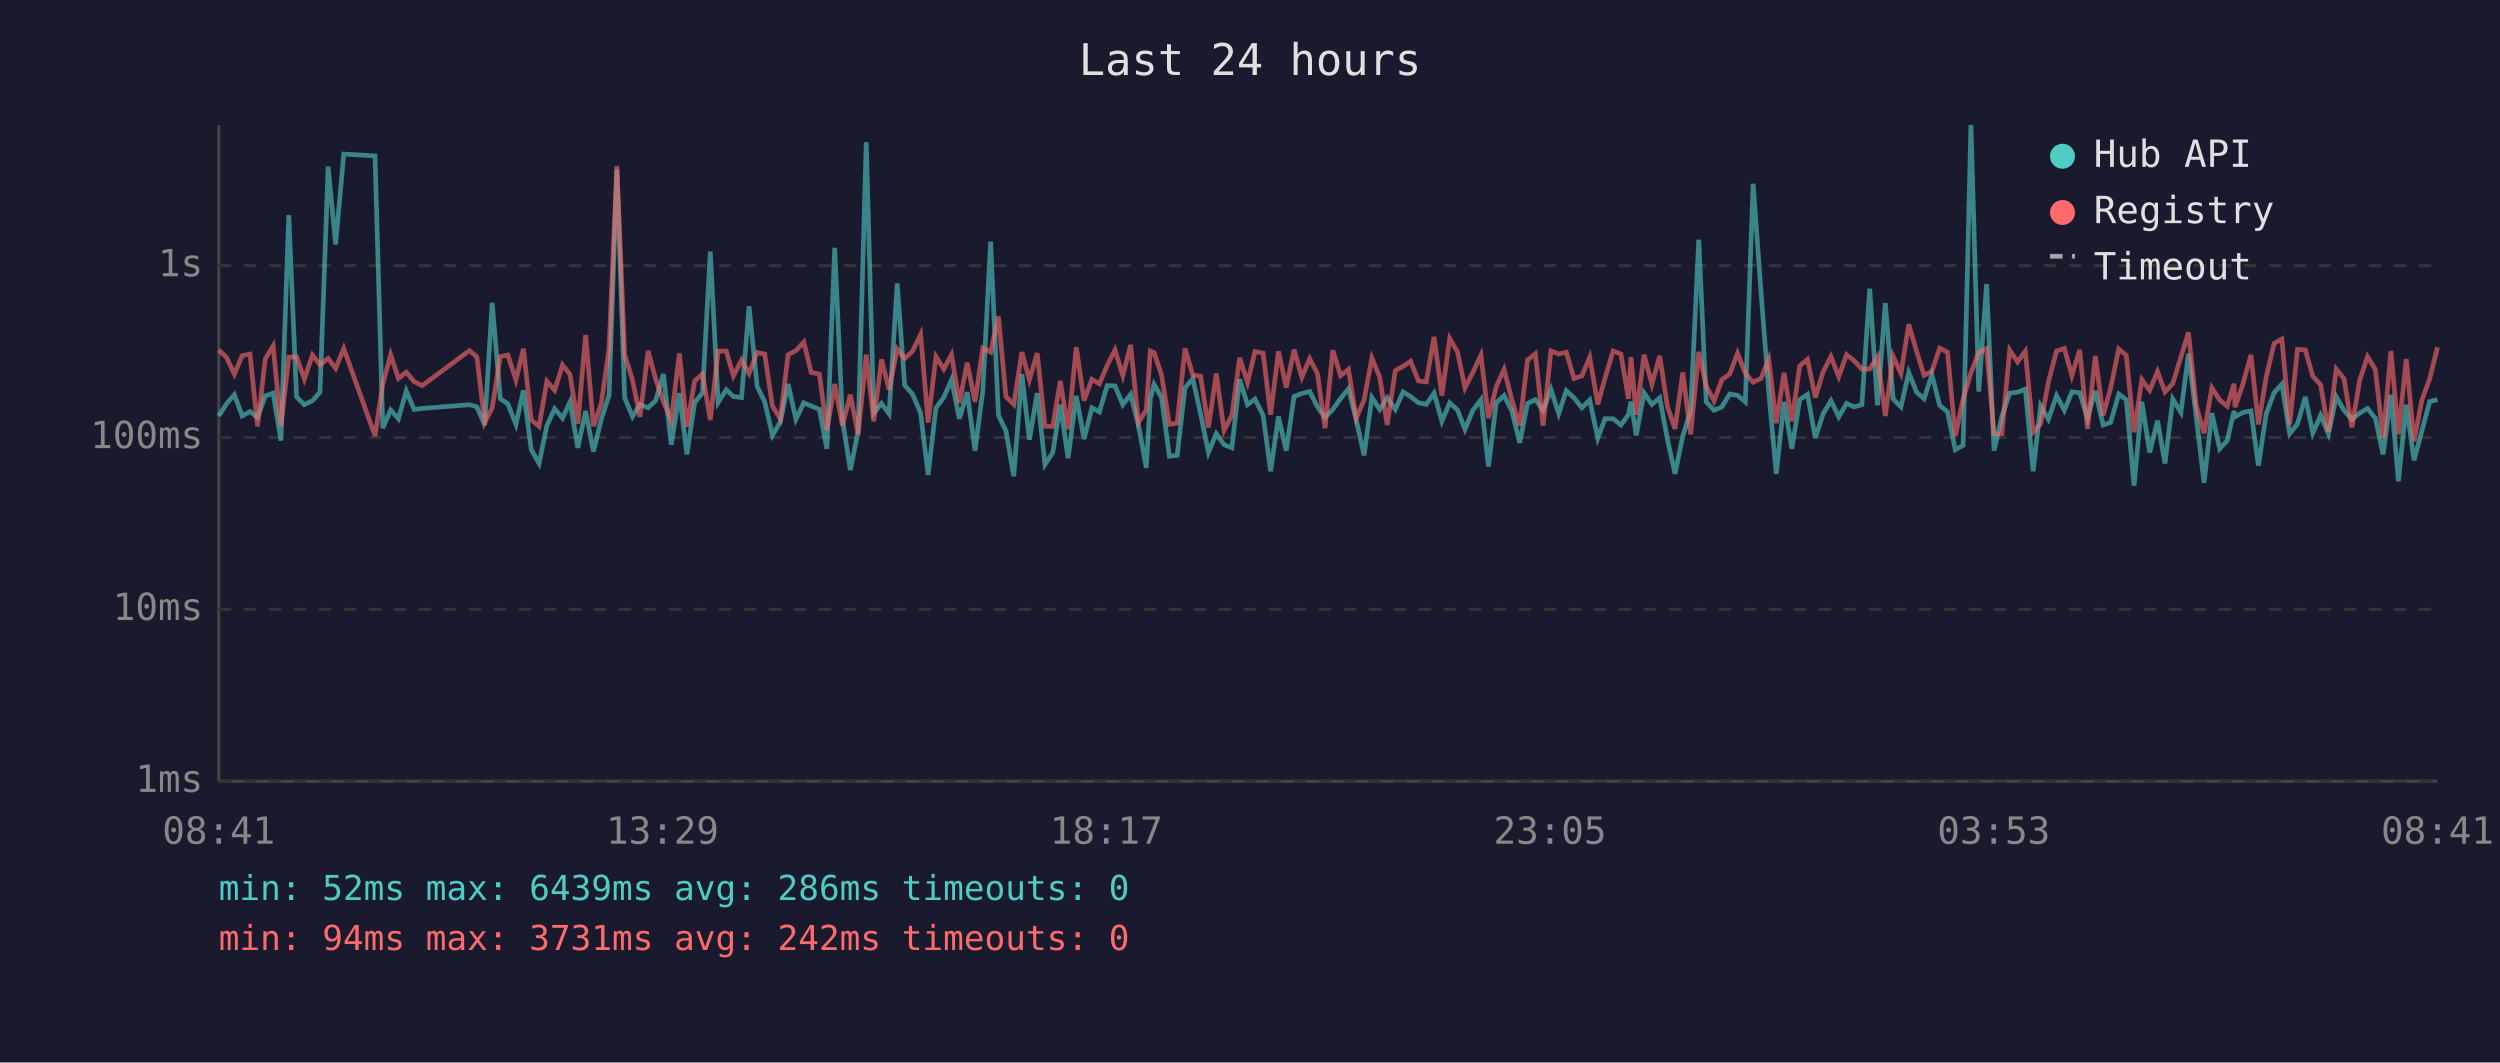
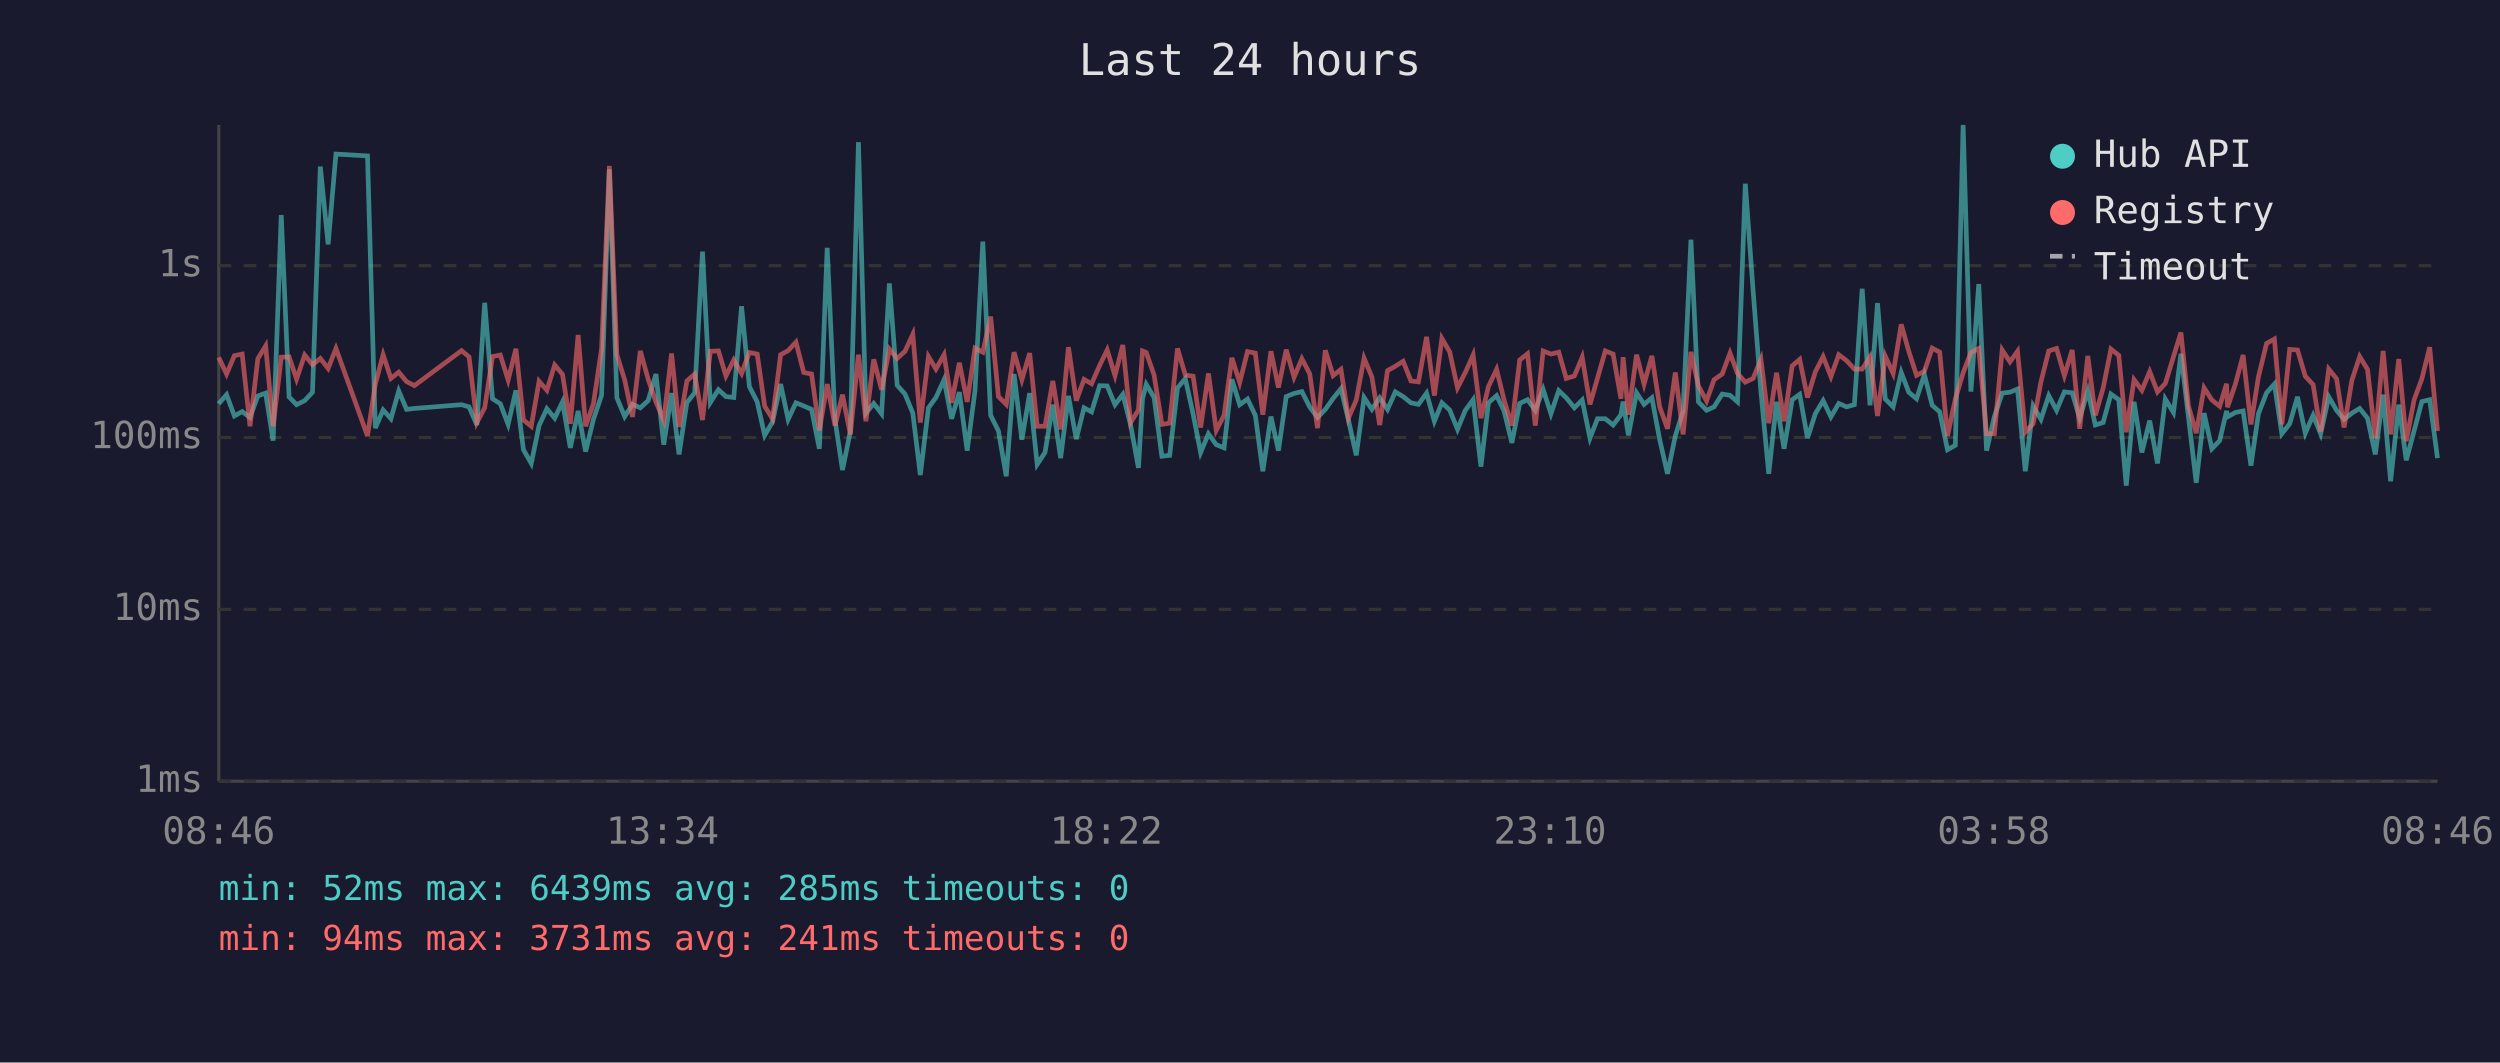
<svg xmlns="http://www.w3.org/2000/svg" viewBox="0 0 800 340" font-family="monospace" font-size="12">
  <rect width="800" height="340" fill="#1a1a2e" />
  <text x="400" y="24" fill="#e0e0e0" font-size="14" text-anchor="middle">Last 24 hours</text>
  <line x1="70" y1="40" x2="70" y2="250" stroke="#444" stroke-width="1" />
  <line x1="70" y1="250" x2="780" y2="250" stroke="#444" stroke-width="1" />
  <line x1="70" y1="250" x2="780" y2="250" stroke="#333" stroke-width="1" stroke-dasharray="4" />
  <text x="65" y="250" fill="#888" text-anchor="end" dominant-baseline="middle">1ms</text>
  <line x1="70" y1="195" x2="780" y2="195" stroke="#333" stroke-width="1" stroke-dasharray="4" />
  <text x="65" y="195" fill="#888" text-anchor="end" dominant-baseline="middle">10ms</text>
  <line x1="70" y1="140" x2="780" y2="140" stroke="#333" stroke-width="1" stroke-dasharray="4" />
  <text x="65" y="140" fill="#888" text-anchor="end" dominant-baseline="middle">100ms</text>
  <line x1="70" y1="85" x2="780" y2="85" stroke="#333" stroke-width="1" stroke-dasharray="4" />
  <text x="65" y="85" fill="#888" text-anchor="end" dominant-baseline="middle">1s</text>
-   <text x="70" y="270" fill="#888" text-anchor="middle">08:41</text>
-   <text x="212" y="270" fill="#888" text-anchor="middle">13:29</text>
-   <text x="354" y="270" fill="#888" text-anchor="middle">18:17</text>
-   <text x="496" y="270" fill="#888" text-anchor="middle">23:05</text>
-   <text x="638" y="270" fill="#888" text-anchor="middle">03:53</text>
-   <text x="780" y="270" fill="#888" text-anchor="middle">08:41</text>
-   <polyline points="70.0,133.1 72.5,129.2 75.0,126.3 77.5,133.1 80.0,131.7 82.4,133.6 84.9,126.7 87.4,125.8 89.9,141.0 92.4,68.8 94.9,127.0 97.4,129.5 100.0,128.2 102.4,125.5 105.0,53.3 107.4,78.2 110.0,49.3 120.0,49.9 122.5,137.0 125.0,131.2 127.5,134.0 130.0,125.1 132.5,131.0 135.1,130.7 150.2,129.5 152.6,130.2 155.1,136.0 157.5,96.9 160.1,127.6 162.5,129.2 165.1,135.8 167.5,124.9 170.0,143.9 172.5,148.3 175.0,136.2 177.5,130.8 180.0,133.8 182.4,128.6 184.9,143.3 187.4,131.5 189.9,144.5 192.4,134.2 194.9,126.5 197.4,54.2 199.9,127.3 202.4,133.3 204.8,129.4 207.4,130.5 209.8,128.2 212.3,119.7 214.8,142.3 217.4,125.8 219.8,145.4 222.3,128.8 224.8,125.7 227.3,80.5 229.8,128.8 232.4,124.7 234.7,126.9 237.3,127.2 239.7,98.0 242.3,123.7 244.7,128.6 247.2,139.3 249.7,135.0 252.2,122.9 254.7,134.2 257.2,128.9 259.6,129.9 262.2,131.0 264.6,143.6 267.1,79.3 269.6,134.4 272.1,150.4 274.6,138.1 277.2,45.5 279.6,132.2 282.1,129.1 284.5,132.4 287.1,90.7 289.5,123.3 292.0,126.1 294.6,132.2 297.0,152.0 299.5,130.5 302.0,127.2 304.5,121.5 307.0,134.0 309.5,125.5 312.0,144.2 314.5,125.0 317.0,77.3 319.5,132.9 321.9,137.9 324.4,152.4 327.0,119.7 329.4,140.7 331.9,125.8 334.4,148.6 336.9,144.8 339.3,129.5 341.8,146.6 344.4,126.7 346.9,140.5 349.4,130.5 351.8,131.8 354.3,123.4 356.8,123.5 359.3,129.5 361.8,126.2 364.3,136.0 366.8,149.7 368.1,127.6 369.3,123.0 371.7,127.2 374.2,146.0 376.7,145.7 379.2,124.1 381.7,121.2 384.2,132.5 386.7,144.8 389.2,138.8 391.7,142.3 394.2,143.3 396.7,121.4 399.2,129.5 401.6,127.7 404.2,132.9 406.6,150.8 409.1,133.3 411.6,144.2 414.1,126.9 416.6,125.9 419.1,125.3 421.6,130.2 424.0,133.6 426.5,131.0 429.0,127.5 431.5,124.4 434.0,134.4 436.5,145.7 439.0,127.2 441.5,131.0 443.9,127.3 446.5,131.0 449.0,125.4 451.4,126.9 453.9,128.9 456.4,129.4 458.9,125.8 461.4,134.8 463.9,128.9 466.4,131.2 468.8,137.4 471.3,131.3 473.9,127.9 476.3,149.3 478.8,128.9 481.3,126.6 483.8,131.5 486.3,141.7 488.8,129.1 491.3,127.9 493.8,131.3 496.3,124.6 498.8,132.4 501.2,125.0 503.7,127.3 506.2,130.5 508.7,128.0 511.3,140.2 513.6,134.0 516.2,134.0 518.7,136.0 521.1,132.7 521.9,128.5 523.6,139.3 526.1,125.7 528.6,129.4 531.1,127.3 533.6,140.7 536.0,151.6 538.5,139.5 541.0,131.5 543.6,76.7 546.0,128.6 548.5,131.3 551.0,130.2 553.5,126.1 556.0,126.5 558.5,128.6 561.0,58.8 563.5,93.1 566.0,125.4 568.4,151.6 570.9,128.6 573.4,143.6 575.9,127.9 578.4,126.2 580.9,140.2 583.4,132.4 585.9,128.2 588.4,133.4 590.9,129.1 593.3,130.2 595.8,129.5 598.3,92.4 600.8,129.7 603.3,97.0 605.8,127.7 608.3,130.2 610.8,119.2 613.3,125.5 615.7,127.6 618.2,119.9 620.7,129.7 623.2,131.8 625.7,143.9 628.2,142.5 630.7,40.0 633.2,125.3 635.7,90.9 638.1,144.2 640.6,133.3 643.1,125.8 645.6,125.5 648.1,124.5 650.6,150.8 653.0,129.9 655.5,134.2 658.1,126.6 660.6,131.3 663.0,125.4 665.5,125.7 668.0,133.8 670.5,125.1 673.0,136.0 675.4,135.2 678.0,126.1 680.4,127.9 682.9,155.4 685.4,128.6 687.9,144.8 690.4,134.6 692.8,148.3 695.3,127.7 697.9,132.0 700.3,113.2 702.8,133.4 705.3,154.5 707.8,132.2 710.3,143.6 712.7,141.0 714.9,131.5 715.2,133.4 717.7,132.0 720.3,131.5 722.7,149.0 725.2,132.4 727.7,125.7 730.2,122.9 732.7,138.8 735.2,135.6 737.7,127.0 740.1,138.6 742.6,132.9 745.1,138.8 747.6,127.0 750.1,131.3 752.6,134.2 755.1,132.2 757.6,130.7 760.1,133.8 762.6,145.4 765.1,126.3 767.5,154.0 770.0,129.5 772.5,147.3 775.0,137.9 777.5,128.5 780.0,127.9" fill="none" stroke="#4ecdc4" stroke-width="1.5" opacity="0.6" />
-   <polyline points="70.0,112.0 72.5,114.4 75.0,119.7 77.5,113.8 80.0,113.3 82.4,136.4 84.9,114.8 87.4,110.7 89.9,136.4 92.4,114.3 94.9,114.2 97.4,121.3 100.0,113.6 102.4,116.7 105.0,114.7 107.4,117.9 110.0,111.5 120.0,139.5 122.5,122.9 125.0,113.5 127.5,121.1 130.0,119.1 132.5,122.1 135.1,123.4 150.2,112.2 152.6,114.2 155.1,135.2 157.5,130.5 160.1,114.1 162.5,113.6 165.1,121.6 167.5,111.6 170.0,134.4 172.5,136.4 175.0,122.0 177.5,124.9 180.0,116.8 182.4,119.8 184.9,135.6 187.4,107.2 189.9,136.4 192.4,129.2 194.9,111.6 197.4,53.1 199.9,113.5 202.4,121.6 204.8,133.4 207.4,112.3 209.8,121.3 212.3,128.6 214.8,134.4 217.4,113.1 219.8,136.6 222.3,121.9 224.8,119.7 227.3,134.4 229.8,112.4 232.4,112.3 234.7,120.3 237.3,115.2 239.7,119.5 242.3,112.8 244.7,113.3 247.2,130.0 249.7,134.0 252.2,113.5 254.7,112.2 257.2,109.5 259.6,119.2 262.2,119.7 264.6,137.7 267.1,122.9 269.6,136.2 272.1,126.3 274.6,139.0 277.2,113.5 279.6,134.8 282.1,115.0 284.5,124.7 287.1,111.7 289.5,114.7 292.0,112.4 294.6,107.0 297.0,135.2 299.5,114.1 302.0,118.1 304.5,113.5 307.0,128.9 309.5,116.1 312.0,128.6 314.5,111.4 317.0,112.7 319.5,101.3 321.9,126.9 324.4,129.4 327.0,112.7 329.4,121.5 331.9,113.0 334.4,136.4 336.9,136.4 339.3,121.9 341.8,137.4 344.4,111.1 346.9,128.2 349.4,121.4 351.8,122.8 354.3,116.9 356.8,112.0 359.3,120.2 361.8,110.4 364.3,135.2 366.8,131.2 368.1,112.3 369.3,112.8 371.7,120.0 374.2,135.8 376.7,135.4 379.2,111.5 381.7,120.0 384.2,120.4 386.7,136.8 389.2,119.5 391.7,137.7 394.2,132.9 396.7,114.5 399.2,122.4 401.6,112.5 404.2,113.0 406.6,132.7 409.1,112.4 411.6,124.0 414.1,111.9 416.6,120.7 419.1,114.8 421.6,119.6 424.0,137.0 426.5,112.1 429.0,120.2 431.5,118.2 434.0,133.8 436.5,128.0 439.0,114.6 441.5,120.6 443.9,136.0 446.5,118.6 449.0,117.2 451.4,115.6 453.9,121.9 456.4,122.2 458.9,107.8 461.4,126.6 463.9,108.3 466.4,112.6 468.8,124.1 471.3,119.2 473.9,113.6 476.3,133.8 478.8,123.7 481.3,118.2 483.8,128.0 486.3,136.2 488.8,115.2 491.3,113.2 493.8,136.2 496.3,112.3 498.8,113.3 501.2,112.7 503.7,121.1 506.2,120.3 508.7,114.3 511.3,129.4 513.6,121.0 516.2,112.3 518.7,113.3 521.1,127.6 521.9,114.3 523.6,132.7 526.1,113.5 528.6,122.9 531.1,113.9 533.6,130.2 536.0,137.2 538.5,119.2 541.0,139.0 543.6,112.6 546.0,123.5 548.5,128.3 551.0,121.5 553.5,119.7 556.0,113.0 558.5,119.5 561.0,122.3 563.5,121.1 566.0,115.0 568.4,135.4 570.9,119.3 573.4,134.8 575.9,117.1 578.4,115.0 580.9,127.2 583.4,119.0 585.9,114.1 588.4,120.5 590.9,113.5 593.3,115.4 595.8,118.1 598.3,118.1 600.8,114.2 603.3,133.1 605.8,114.0 608.3,119.5 610.8,103.8 613.3,112.4 615.7,120.1 618.2,118.8 620.7,111.4 623.2,112.7 625.7,139.5 628.2,127.7 630.7,119.3 633.2,112.8 635.7,111.5 638.1,138.8 640.6,138.8 643.1,112.0 645.6,115.8 648.1,112.4 650.6,138.3 653.0,135.6 655.5,122.2 658.1,112.3 660.6,111.5 663.0,120.2 665.5,112.0 668.0,137.2 670.5,113.9 673.0,132.9 675.4,124.2 678.0,111.7 680.4,113.7 682.9,138.3 685.4,121.5 687.9,124.9 690.4,118.9 692.8,125.4 695.3,122.7 697.9,114.2 700.3,106.4 702.8,129.9 705.3,138.6 707.8,124.1 710.3,128.0 712.7,130.0 714.9,122.8 715.2,130.3 717.7,123.0 720.3,113.6 722.7,135.8 725.2,120.6 727.7,109.9 730.2,108.5 732.7,135.8 735.2,111.8 737.7,112.0 740.1,120.4 742.6,123.1 745.1,138.1 747.6,118.1 750.1,121.2 752.6,136.8 755.1,121.7 757.6,114.1 760.1,118.2 762.6,140.2 765.1,112.3 767.5,139.0 770.0,114.9 772.5,141.2 775.0,128.0 777.5,121.2 780.0,111.1" fill="none" stroke="#ff6b6b" stroke-width="1.5" opacity="0.6" />
+   <text x="70" y="270" fill="#888" text-anchor="middle">08:46</text>
+   <text x="212" y="270" fill="#888" text-anchor="middle">13:34</text>
+   <text x="354" y="270" fill="#888" text-anchor="middle">18:22</text>
+   <text x="496" y="270" fill="#888" text-anchor="middle">23:10</text>
+   <text x="638" y="270" fill="#888" text-anchor="middle">03:58</text>
+   <text x="780" y="270" fill="#888" text-anchor="middle">08:46</text>
+   <polyline points="70.0,129.2 72.5,126.3 75.0,133.1 77.5,131.7 80.0,133.6 82.5,126.7 85.0,125.8 87.4,141.0 90.0,68.8 92.5,127.0 94.9,129.5 97.5,128.2 100.0,125.5 102.5,53.3 105.0,78.2 107.5,49.3 117.6,49.9 120.1,137.0 122.6,131.2 125.1,134.0 127.6,125.1 130.1,131.0 132.6,130.7 147.7,129.5 150.1,130.2 152.6,136.0 155.1,96.9 157.6,127.6 160.1,129.2 162.6,135.8 165.1,124.9 167.5,143.9 170.0,148.3 172.5,136.2 175.0,130.8 177.5,133.8 180.0,128.6 182.5,143.3 185.0,131.5 187.4,144.5 189.9,134.2 192.5,126.5 195.0,54.2 197.4,127.3 199.9,133.3 202.4,129.4 204.9,130.5 207.4,128.2 209.9,119.7 212.4,142.3 214.9,125.8 217.3,145.4 219.8,128.8 222.3,125.7 224.8,80.5 227.3,128.8 229.9,124.7 232.3,126.9 234.8,127.2 237.3,98.0 239.8,123.7 242.3,128.6 244.7,139.3 247.2,135.0 249.8,122.9 252.2,134.2 254.7,128.9 257.2,129.9 259.7,131.0 262.2,143.6 264.7,79.3 267.2,134.4 269.6,150.4 272.1,138.1 274.7,45.5 277.1,132.2 279.6,129.1 282.1,132.4 284.6,90.7 287.1,123.3 289.6,126.1 292.1,132.2 294.5,152.0 297.1,130.5 299.5,127.2 302.1,121.5 304.5,134.0 307.0,125.5 309.5,144.2 312.0,125.0 314.5,77.3 317.0,132.9 319.5,137.9 322.0,152.4 324.5,119.7 327.0,140.7 329.5,125.8 331.9,148.6 334.4,144.8 336.9,129.5 339.4,146.6 341.9,126.7 344.4,140.5 346.9,130.5 349.3,131.8 351.9,123.4 354.3,123.5 356.8,129.5 359.3,126.2 361.8,136.0 364.3,149.7 365.6,127.6 366.8,123.0 369.3,127.2 371.8,146.0 374.3,145.7 376.8,124.1 379.3,121.2 381.8,132.5 384.2,144.8 386.7,138.8 389.2,142.3 391.7,143.3 394.2,121.4 396.7,129.5 399.2,127.7 401.7,132.9 404.1,150.8 406.7,133.3 409.1,144.2 411.6,126.9 414.1,125.9 416.6,125.3 419.1,130.2 421.6,133.6 424.1,131.0 426.6,127.5 429.1,124.4 431.5,134.4 434.0,145.7 436.5,127.2 439.0,131.0 441.5,127.3 444.0,131.0 446.5,125.4 449.0,126.9 451.5,128.9 453.9,129.4 456.5,125.8 459.0,134.8 461.4,128.9 463.9,131.2 466.4,137.4 468.9,131.3 471.4,127.9 473.9,149.3 476.3,128.9 478.9,126.6 481.3,131.5 483.8,141.7 486.3,129.1 488.8,127.9 491.3,131.3 493.8,124.6 496.3,132.4 498.8,125.0 501.2,127.3 503.8,130.5 506.3,128.0 508.8,140.2 511.2,134.0 513.7,134.0 516.2,136.0 518.7,132.7 519.4,128.5 521.1,139.3 523.7,125.7 526.1,129.4 528.6,127.3 531.1,140.7 533.6,151.6 536.1,139.5 538.6,131.5 541.1,76.7 543.5,128.6 546.1,131.3 548.5,130.2 551.1,126.1 553.6,126.5 556.0,128.6 558.5,58.8 561.0,93.1 563.5,125.4 566.0,151.6 568.5,128.6 570.9,143.6 573.5,127.9 575.9,126.2 578.4,140.2 580.9,132.4 583.4,128.2 585.9,133.4 588.4,129.1 590.9,130.2 593.4,129.5 595.9,92.4 598.4,129.7 600.8,97.0 603.3,127.7 605.8,130.2 608.4,119.2 610.8,125.5 613.3,127.6 615.8,119.9 618.3,129.7 620.7,131.8 623.2,143.9 625.7,142.5 628.2,40.0 630.7,125.3 633.2,90.9 635.7,144.2 638.2,133.3 640.7,125.8 643.2,125.5 645.6,124.5 648.1,150.8 650.6,129.9 653.1,134.2 655.6,126.6 658.1,131.3 660.6,125.4 663.1,125.7 665.5,133.8 668.1,125.1 670.5,136.0 673.0,135.2 675.5,126.1 678.0,127.9 680.4,155.4 682.9,128.6 685.4,144.8 687.9,134.6 690.4,148.3 692.9,127.7 695.5,132.0 697.9,113.2 700.3,133.4 702.8,154.5 705.3,132.2 707.8,143.6 710.3,141.0 712.5,131.5 712.8,133.4 715.3,132.0 717.8,131.5 720.3,149.0 722.7,132.4 725.3,125.7 727.8,122.9 730.2,138.8 732.7,135.6 735.2,127.0 737.7,138.6 740.2,132.9 742.6,138.8 745.2,127.0 747.7,131.3 750.1,134.2 752.6,132.2 755.1,130.7 757.6,133.8 760.1,145.4 762.6,126.3 765.0,154.0 767.6,129.5 770.0,147.3 772.5,137.9 775.0,128.5 777.5,127.9 780.0,146.6" fill="none" stroke="#4ecdc4" stroke-width="1.5" opacity="0.6" />
+   <polyline points="70.0,114.4 72.5,119.7 75.0,113.8 77.5,113.3 80.0,136.4 82.5,114.8 85.0,110.7 87.4,136.4 90.0,114.3 92.5,114.2 94.9,121.3 97.5,113.6 100.0,116.7 102.5,114.7 105.0,117.9 107.5,111.5 117.6,139.5 120.1,122.9 122.6,113.5 125.1,121.1 127.6,119.1 130.1,122.1 132.6,123.4 147.7,112.2 150.1,114.2 152.6,135.2 155.1,130.5 157.6,114.1 160.1,113.6 162.6,121.6 165.1,111.6 167.5,134.4 170.0,136.4 172.5,122.0 175.0,124.9 177.5,116.8 180.0,119.8 182.5,135.6 185.0,107.2 187.4,136.4 189.9,129.2 192.5,111.6 195.0,53.1 197.4,113.5 199.9,121.6 202.4,133.4 204.9,112.3 207.4,121.3 209.9,128.6 212.4,134.4 214.9,113.1 217.3,136.6 219.8,121.9 222.3,119.7 224.8,134.4 227.3,112.4 229.9,112.3 232.3,120.3 234.8,115.2 237.3,119.5 239.8,112.8 242.3,113.3 244.7,130.0 247.2,134.0 249.8,113.5 252.2,112.2 254.7,109.5 257.2,119.2 259.7,119.7 262.2,137.7 264.7,122.9 267.2,136.2 269.6,126.3 272.1,139.0 274.7,113.5 277.1,134.8 279.6,115.0 282.1,124.7 284.6,111.7 287.1,114.7 289.6,112.4 292.1,107.0 294.5,135.2 297.1,114.1 299.5,118.1 302.1,113.5 304.5,128.9 307.0,116.1 309.5,128.6 312.0,111.4 314.5,112.7 317.0,101.3 319.5,126.9 322.0,129.4 324.5,112.7 327.0,121.5 329.5,113.0 331.9,136.4 334.4,136.4 336.9,121.9 339.4,137.4 341.9,111.1 344.4,128.2 346.9,121.4 349.3,122.8 351.9,116.9 354.3,112.0 356.8,120.2 359.3,110.4 361.8,135.2 364.3,131.2 365.6,112.3 366.8,112.8 369.3,120.0 371.8,135.8 374.3,135.4 376.8,111.5 379.3,120.0 381.8,120.4 384.2,136.8 386.7,119.5 389.2,137.7 391.7,132.9 394.2,114.5 396.7,122.4 399.2,112.5 401.7,113.0 404.1,132.7 406.7,112.4 409.1,124.0 411.6,111.9 414.1,120.7 416.6,114.8 419.1,119.6 421.6,137.0 424.1,112.1 426.6,120.2 429.1,118.2 431.5,133.8 434.0,128.0 436.5,114.6 439.0,120.6 441.5,136.0 444.0,118.6 446.5,117.2 449.0,115.6 451.5,121.9 453.9,122.2 456.5,107.8 459.0,126.6 461.4,108.3 463.9,112.6 466.4,124.1 468.9,119.2 471.4,113.6 473.9,133.8 476.3,123.7 478.9,118.2 481.3,128.0 483.8,136.2 486.3,115.2 488.8,113.2 491.3,136.2 493.8,112.3 496.3,113.3 498.8,112.7 501.2,121.1 503.8,120.3 506.3,114.3 508.8,129.4 511.2,121.0 513.7,112.3 516.2,113.3 518.7,127.6 519.4,114.3 521.1,132.7 523.7,113.5 526.1,122.9 528.6,113.9 531.1,130.2 533.6,137.2 536.1,119.2 538.6,139.0 541.1,112.6 543.5,123.5 546.1,128.3 548.5,121.5 551.1,119.7 553.6,113.0 556.0,119.5 558.5,122.3 561.0,121.1 563.5,115.0 566.0,135.4 568.5,119.3 570.9,134.8 573.5,117.1 575.9,115.0 578.4,127.2 580.9,119.0 583.4,114.1 585.9,120.5 588.4,113.5 590.9,115.4 593.4,118.1 595.9,118.1 598.4,114.2 600.8,133.1 603.3,114.0 605.8,119.5 608.4,103.8 610.8,112.4 613.3,120.1 615.8,118.8 618.3,111.4 620.7,112.7 623.2,139.5 625.7,127.7 628.2,119.3 630.7,112.8 633.2,111.5 635.7,138.8 638.2,138.8 640.7,112.0 643.2,115.8 645.6,112.4 648.1,138.3 650.6,135.6 653.1,122.2 655.6,112.3 658.1,111.5 660.6,120.2 663.1,112.0 665.5,137.2 668.1,113.9 670.5,132.9 673.0,124.2 675.5,111.7 678.0,113.7 680.4,138.3 682.9,121.5 685.4,124.9 687.9,118.9 690.4,125.4 692.9,122.7 695.5,114.2 697.9,106.4 700.3,129.9 702.8,138.6 705.3,124.1 707.8,128.0 710.3,130.0 712.5,122.8 712.8,130.3 715.3,123.0 717.8,113.6 720.3,135.8 722.7,120.6 725.3,109.9 727.8,108.5 730.2,135.8 732.7,111.8 735.2,112.0 737.7,120.4 740.2,123.1 742.6,138.1 745.2,118.1 747.7,121.2 750.1,136.8 752.6,121.7 755.1,114.1 757.6,118.2 760.1,140.2 762.6,112.3 765.0,139.0 767.6,114.9 770.0,141.2 772.5,128.0 775.0,121.2 777.5,111.1 780.0,137.9" fill="none" stroke="#ff6b6b" stroke-width="1.5" opacity="0.6" />
  <circle cx="660" cy="50" r="4" fill="#4ecdc4" />
  <text x="670" y="50" fill="#e0e0e0" dominant-baseline="middle">Hub API</text>
  <circle cx="660" cy="68" r="4" fill="#ff6b6b" />
  <text x="670" y="68" fill="#e0e0e0" dominant-baseline="middle">Registry</text>
  <line x1="656" y1="82" x2="664" y2="82" stroke="#e0e0e0" stroke-width="1.5" stroke-dasharray="4,3" opacity="0.7" />
  <text x="670" y="86" fill="#e0e0e0" dominant-baseline="middle">Timeout</text>
-   <text x="70" y="288" fill="#4ecdc4" font-size="11">min: 52ms  max: 6439ms  avg: 286ms  timeouts: 0</text>
-   <text x="70" y="304" fill="#ff6b6b" font-size="11">min: 94ms  max: 3731ms  avg: 242ms  timeouts: 0</text>
+   <text x="70" y="288" fill="#4ecdc4" font-size="11">min: 52ms  max: 6439ms  avg: 285ms  timeouts: 0</text>
+   <text x="70" y="304" fill="#ff6b6b" font-size="11">min: 94ms  max: 3731ms  avg: 241ms  timeouts: 0</text>
</svg>
